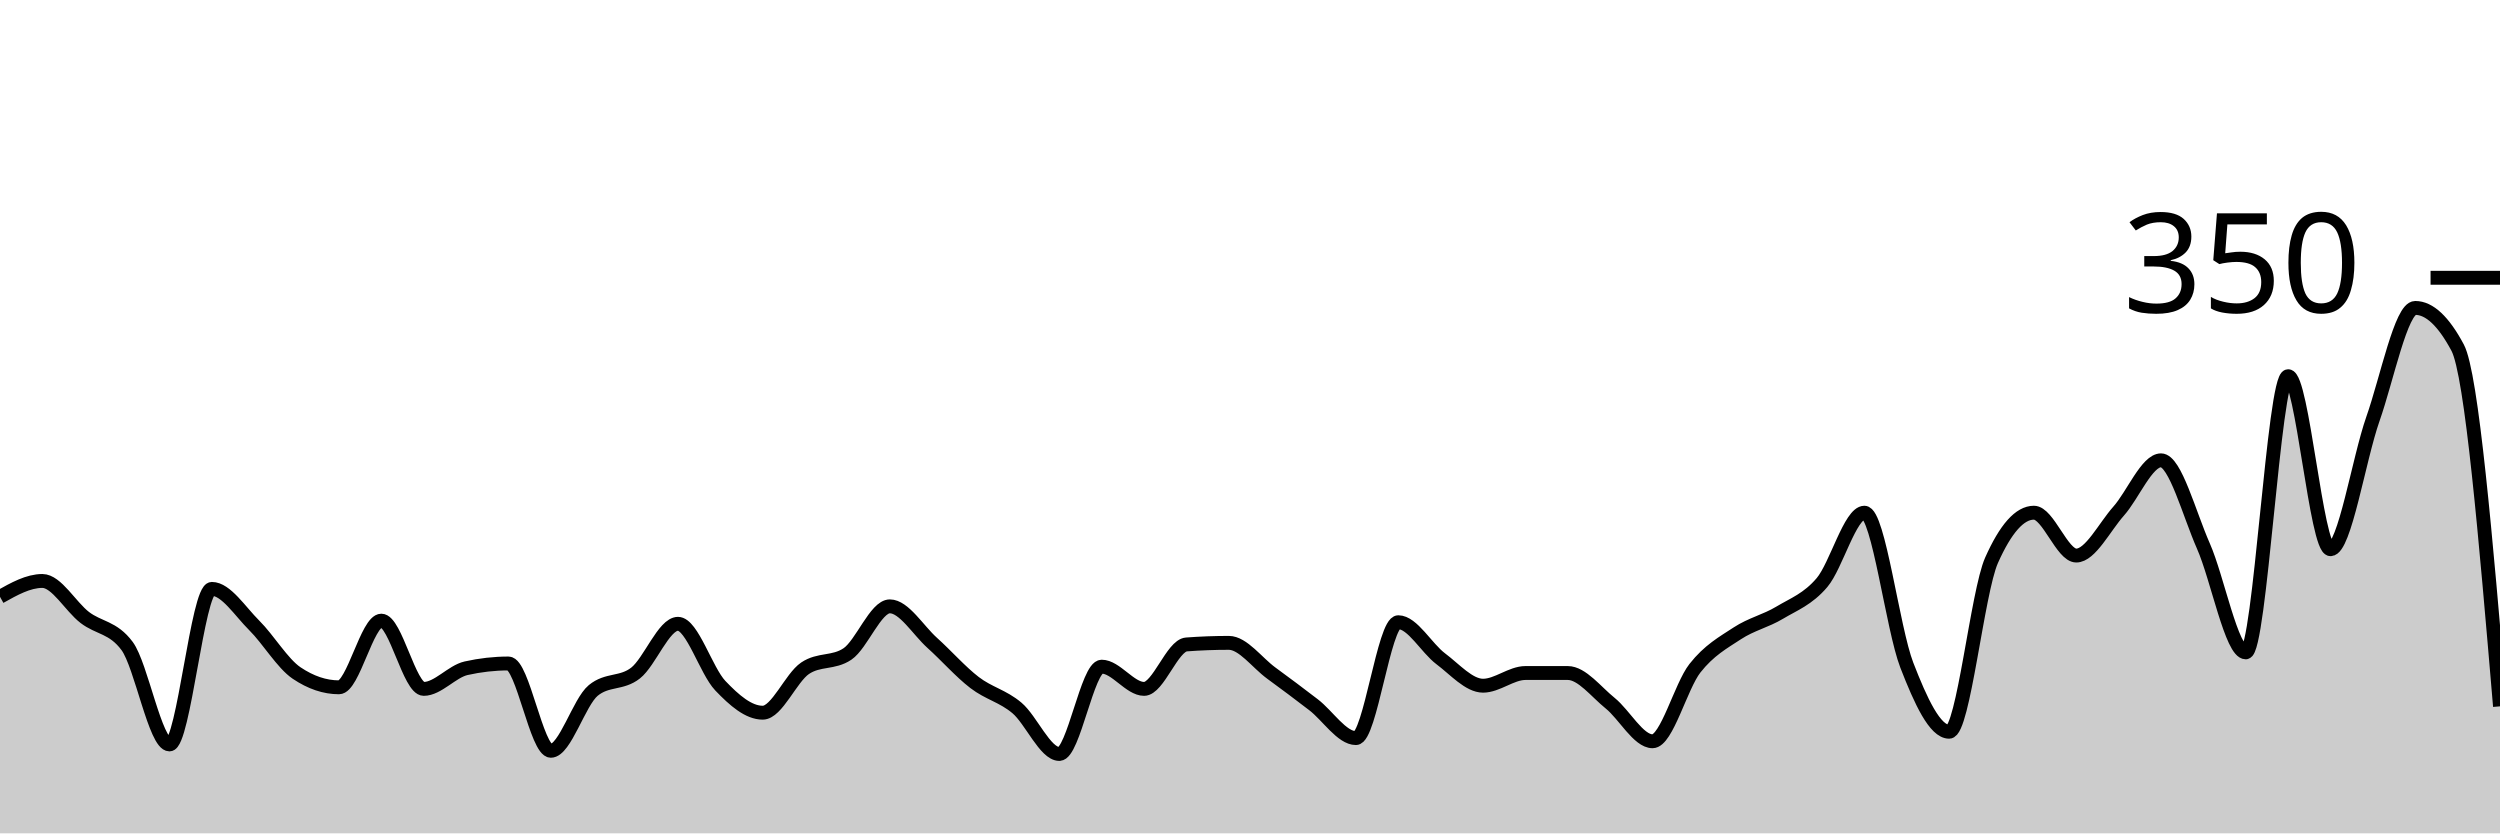
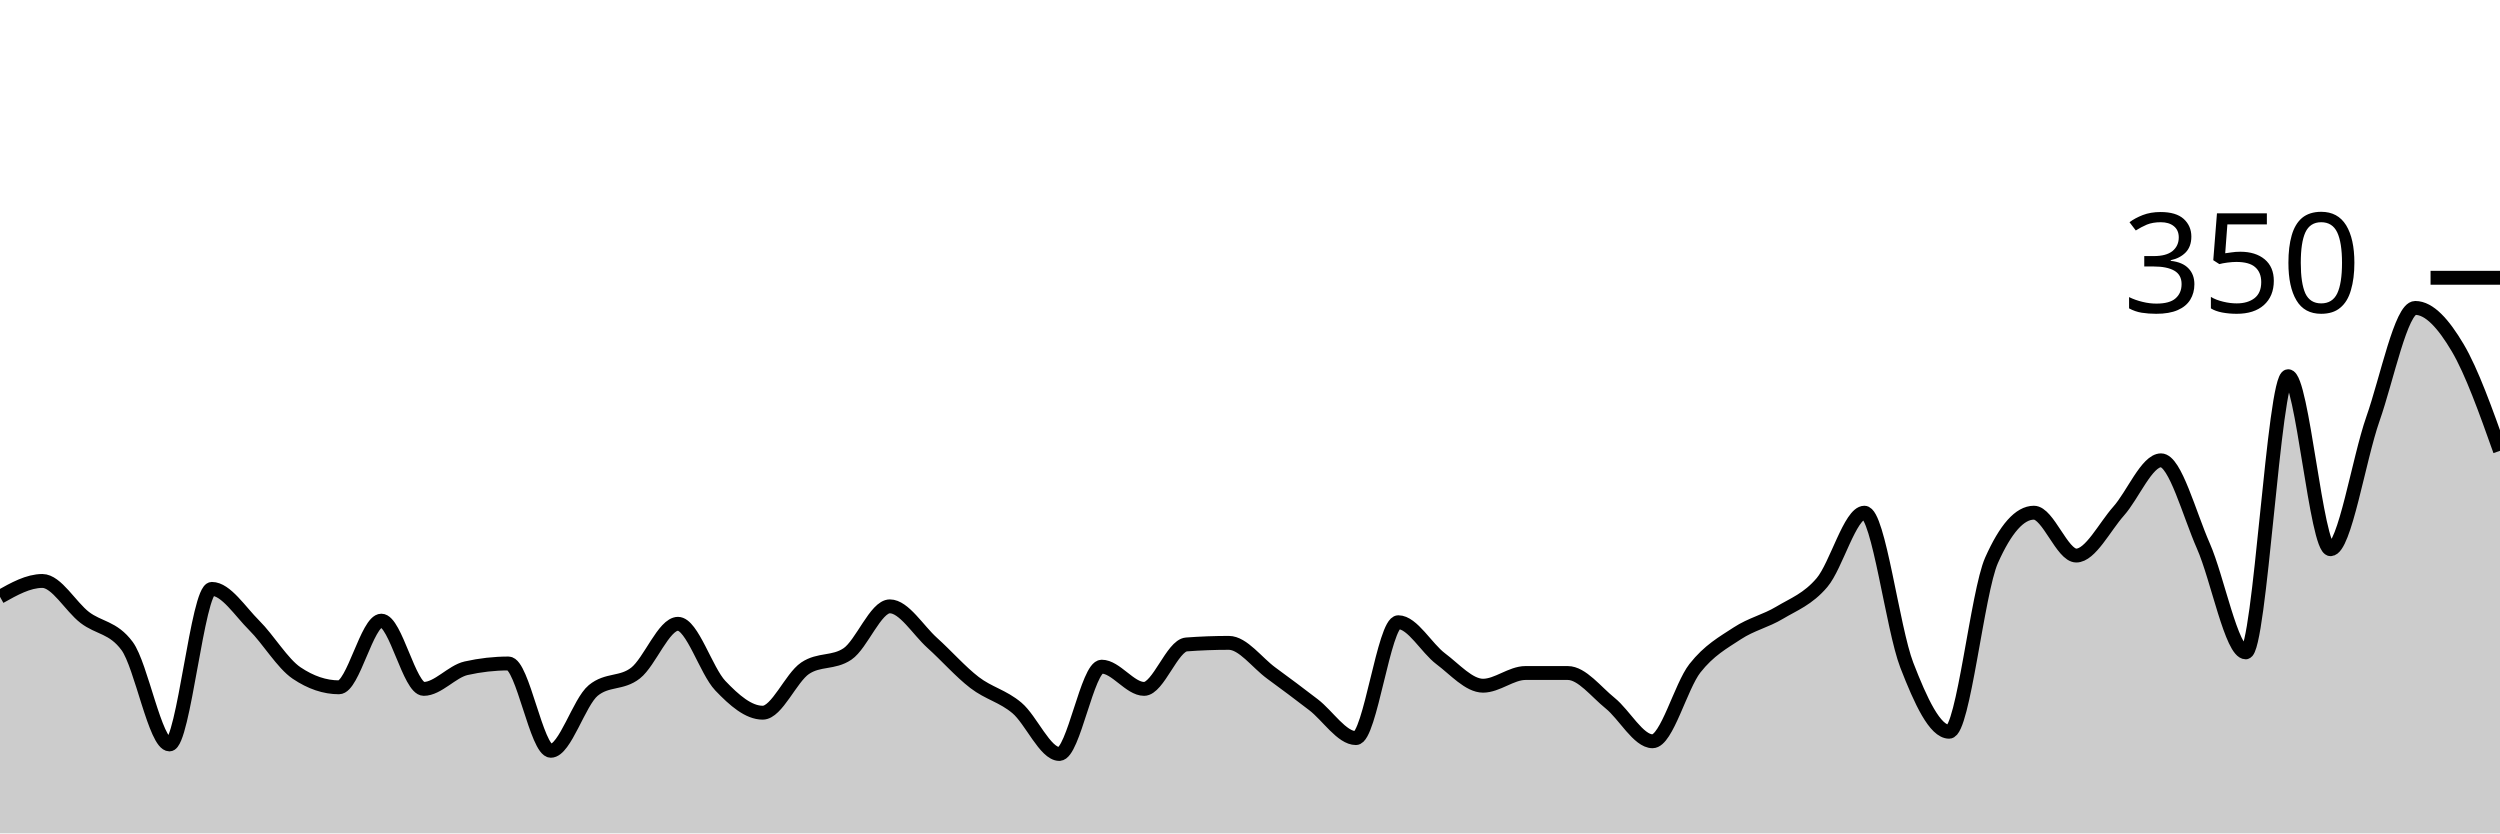
<svg xmlns="http://www.w3.org/2000/svg" viewBox="0 0 180 60">
  <g transform="translate(0,20)">
-     <path class="area" fill="rgba(0, 0, 0, 0.2)" d="M0,22.971C1.017,22.4,2.034,21.829,3.051,21.829C4.068,21.829,5.085,23.676,6.102,24.457C7.119,25.238,8.136,25.143,9.153,26.514C10.169,27.886,11.186,33.6,12.203,33.6C13.22,33.6,14.237,22.4,15.254,22.4C16.271,22.4,17.288,24.019,18.305,25.029C19.322,26.038,20.339,27.771,21.356,28.457C22.373,29.143,23.39,29.486,24.407,29.486C25.424,29.486,26.441,24.686,27.458,24.686C28.475,24.686,29.492,29.6,30.508,29.6C31.525,29.6,32.542,28.343,33.559,28.114C34.576,27.886,35.593,27.771,36.61,27.771C37.627,27.771,38.644,34.057,39.661,34.057C40.678,34.057,41.695,30.552,42.712,29.714C43.729,28.876,44.746,29.257,45.763,28.457C46.78,27.657,47.797,24.914,48.814,24.914C49.831,24.914,50.847,28.305,51.864,29.371C52.881,30.438,53.898,31.314,54.915,31.314C55.932,31.314,56.949,28.8,57.966,28.114C58.983,27.429,60,27.771,61.017,27.086C62.034,26.4,63.051,23.657,64.068,23.657C65.085,23.657,66.102,25.371,67.119,26.286C68.136,27.2,69.153,28.362,70.169,29.143C71.186,29.924,72.203,30.114,73.22,30.971C74.237,31.829,75.254,34.286,76.271,34.286C77.288,34.286,78.305,28,79.322,28C80.339,28,81.356,29.6,82.373,29.6C83.39,29.6,84.407,26.476,85.424,26.4C86.441,26.324,87.458,26.286,88.475,26.286C89.492,26.286,90.508,27.714,91.525,28.457C92.542,29.2,93.559,29.962,94.576,30.743C95.593,31.524,96.61,33.143,97.627,33.143C98.644,33.143,99.661,24.8,100.678,24.8C101.695,24.8,102.712,26.667,103.729,27.429C104.746,28.19,105.763,29.371,106.78,29.371C107.797,29.371,108.814,28.457,109.831,28.457C110.847,28.457,111.864,28.457,112.881,28.457C113.898,28.457,114.915,29.81,115.932,30.629C116.949,31.448,117.966,33.371,118.983,33.371C120,33.371,121.017,29.41,122.034,28.114C123.051,26.819,124.068,26.267,125.085,25.6C126.102,24.933,127.119,24.724,128.136,24.114C129.153,23.505,130.169,23.143,131.186,21.943C132.203,20.743,133.22,16.914,134.237,16.914C135.254,16.914,136.271,25.257,137.288,27.886C138.305,30.514,139.322,32.686,140.339,32.686C141.356,32.686,142.373,22.629,143.39,20.343C144.407,18.057,145.424,16.914,146.441,16.914C147.458,16.914,148.475,20,149.492,20C150.508,20,151.525,17.943,152.542,16.8C153.559,15.657,154.576,13.143,155.593,13.143C156.61,13.143,157.627,17.01,158.644,19.314C159.661,21.619,160.678,26.971,161.695,26.971C162.712,26.971,163.729,7.086,164.746,7.086C165.763,7.086,166.78,19.543,167.797,19.543C168.814,19.543,169.831,13.067,170.847,10.171C171.864,7.276,172.881,2.171,173.898,2.171C174.915,2.171,175.932,3.124,176.949,5.029C177.966,6.933,178.983,18.895,180,30.857L180,40C178.983,40,177.966,40,176.949,40C175.932,40,174.915,40,173.898,40C172.881,40,171.864,40,170.847,40C169.831,40,168.814,40,167.797,40C166.78,40,165.763,40,164.746,40C163.729,40,162.712,40,161.695,40C160.678,40,159.661,40,158.644,40C157.627,40,156.61,40,155.593,40C154.576,40,153.559,40,152.542,40C151.525,40,150.508,40,149.492,40C148.475,40,147.458,40,146.441,40C145.424,40,144.407,40,143.39,40C142.373,40,141.356,40,140.339,40C139.322,40,138.305,40,137.288,40C136.271,40,135.254,40,134.237,40C133.22,40,132.203,40,131.186,40C130.169,40,129.153,40,128.136,40C127.119,40,126.102,40,125.085,40C124.068,40,123.051,40,122.034,40C121.017,40,120,40,118.983,40C117.966,40,116.949,40,115.932,40C114.915,40,113.898,40,112.881,40C111.864,40,110.847,40,109.831,40C108.814,40,107.797,40,106.78,40C105.763,40,104.746,40,103.729,40C102.712,40,101.695,40,100.678,40C99.661,40,98.644,40,97.627,40C96.61,40,95.593,40,94.576,40C93.559,40,92.542,40,91.525,40C90.508,40,89.492,40,88.475,40C87.458,40,86.441,40,85.424,40C84.407,40,83.39,40,82.373,40C81.356,40,80.339,40,79.322,40C78.305,40,77.288,40,76.271,40C75.254,40,74.237,40,73.22,40C72.203,40,71.186,40,70.169,40C69.153,40,68.136,40,67.119,40C66.102,40,65.085,40,64.068,40C63.051,40,62.034,40,61.017,40C60,40,58.983,40,57.966,40C56.949,40,55.932,40,54.915,40C53.898,40,52.881,40,51.864,40C50.847,40,49.831,40,48.814,40C47.797,40,46.78,40,45.763,40C44.746,40,43.729,40,42.712,40C41.695,40,40.678,40,39.661,40C38.644,40,37.627,40,36.61,40C35.593,40,34.576,40,33.559,40C32.542,40,31.525,40,30.508,40C29.492,40,28.475,40,27.458,40C26.441,40,25.424,40,24.407,40C23.39,40,22.373,40,21.356,40C20.339,40,19.322,40,18.305,40C17.288,40,16.271,40,15.254,40C14.237,40,13.22,40,12.203,40C11.186,40,10.169,40,9.153,40C8.136,40,7.119,40,6.102,40C5.085,40,4.068,40,3.051,40C2.034,40,1.017,40,0,40Z" />
-     <path class="line" stroke="black" fill="none" d="M0,22.971C1.017,22.4,2.034,21.829,3.051,21.829C4.068,21.829,5.085,23.676,6.102,24.457C7.119,25.238,8.136,25.143,9.153,26.514C10.169,27.886,11.186,33.6,12.203,33.6C13.22,33.6,14.237,22.4,15.254,22.4C16.271,22.4,17.288,24.019,18.305,25.029C19.322,26.038,20.339,27.771,21.356,28.457C22.373,29.143,23.39,29.486,24.407,29.486C25.424,29.486,26.441,24.686,27.458,24.686C28.475,24.686,29.492,29.6,30.508,29.6C31.525,29.6,32.542,28.343,33.559,28.114C34.576,27.886,35.593,27.771,36.61,27.771C37.627,27.771,38.644,34.057,39.661,34.057C40.678,34.057,41.695,30.552,42.712,29.714C43.729,28.876,44.746,29.257,45.763,28.457C46.78,27.657,47.797,24.914,48.814,24.914C49.831,24.914,50.847,28.305,51.864,29.371C52.881,30.438,53.898,31.314,54.915,31.314C55.932,31.314,56.949,28.8,57.966,28.114C58.983,27.429,60,27.771,61.017,27.086C62.034,26.4,63.051,23.657,64.068,23.657C65.085,23.657,66.102,25.371,67.119,26.286C68.136,27.2,69.153,28.362,70.169,29.143C71.186,29.924,72.203,30.114,73.22,30.971C74.237,31.829,75.254,34.286,76.271,34.286C77.288,34.286,78.305,28,79.322,28C80.339,28,81.356,29.6,82.373,29.6C83.39,29.6,84.407,26.476,85.424,26.4C86.441,26.324,87.458,26.286,88.475,26.286C89.492,26.286,90.508,27.714,91.525,28.457C92.542,29.2,93.559,29.962,94.576,30.743C95.593,31.524,96.61,33.143,97.627,33.143C98.644,33.143,99.661,24.8,100.678,24.8C101.695,24.8,102.712,26.667,103.729,27.429C104.746,28.19,105.763,29.371,106.78,29.371C107.797,29.371,108.814,28.457,109.831,28.457C110.847,28.457,111.864,28.457,112.881,28.457C113.898,28.457,114.915,29.81,115.932,30.629C116.949,31.448,117.966,33.371,118.983,33.371C120,33.371,121.017,29.41,122.034,28.114C123.051,26.819,124.068,26.267,125.085,25.6C126.102,24.933,127.119,24.724,128.136,24.114C129.153,23.505,130.169,23.143,131.186,21.943C132.203,20.743,133.22,16.914,134.237,16.914C135.254,16.914,136.271,25.257,137.288,27.886C138.305,30.514,139.322,32.686,140.339,32.686C141.356,32.686,142.373,22.629,143.39,20.343C144.407,18.057,145.424,16.914,146.441,16.914C147.458,16.914,148.475,20,149.492,20C150.508,20,151.525,17.943,152.542,16.8C153.559,15.657,154.576,13.143,155.593,13.143C156.61,13.143,157.627,17.01,158.644,19.314C159.661,21.619,160.678,26.971,161.695,26.971C162.712,26.971,163.729,7.086,164.746,7.086C165.763,7.086,166.78,19.543,167.797,19.543C168.814,19.543,169.831,13.067,170.847,10.171C171.864,7.276,172.881,2.171,173.898,2.171C174.915,2.171,175.932,3.124,176.949,5.029C177.966,6.933,178.983,18.895,180,30.857" />
+     <path class="area" fill="rgba(0, 0, 0, 0.2)" d="M0,22.971C1.017,22.4,2.034,21.829,3.051,21.829C4.068,21.829,5.085,23.676,6.102,24.457C7.119,25.238,8.136,25.143,9.153,26.514C10.169,27.886,11.186,33.6,12.203,33.6C13.22,33.6,14.237,22.4,15.254,22.4C16.271,22.4,17.288,24.019,18.305,25.029C19.322,26.038,20.339,27.771,21.356,28.457C22.373,29.143,23.39,29.486,24.407,29.486C25.424,29.486,26.441,24.686,27.458,24.686C28.475,24.686,29.492,29.6,30.508,29.6C31.525,29.6,32.542,28.343,33.559,28.114C34.576,27.886,35.593,27.771,36.61,27.771C37.627,27.771,38.644,34.057,39.661,34.057C40.678,34.057,41.695,30.552,42.712,29.714C43.729,28.876,44.746,29.257,45.763,28.457C46.78,27.657,47.797,24.914,48.814,24.914C49.831,24.914,50.847,28.305,51.864,29.371C52.881,30.438,53.898,31.314,54.915,31.314C55.932,31.314,56.949,28.8,57.966,28.114C58.983,27.429,60,27.771,61.017,27.086C62.034,26.4,63.051,23.657,64.068,23.657C65.085,23.657,66.102,25.371,67.119,26.286C68.136,27.2,69.153,28.362,70.169,29.143C71.186,29.924,72.203,30.114,73.22,30.971C74.237,31.829,75.254,34.286,76.271,34.286C77.288,34.286,78.305,28,79.322,28C80.339,28,81.356,29.6,82.373,29.6C83.39,29.6,84.407,26.476,85.424,26.4C86.441,26.324,87.458,26.286,88.475,26.286C89.492,26.286,90.508,27.714,91.525,28.457C92.542,29.2,93.559,29.962,94.576,30.743C95.593,31.524,96.61,33.143,97.627,33.143C98.644,33.143,99.661,24.8,100.678,24.8C101.695,24.8,102.712,26.667,103.729,27.429C104.746,28.19,105.763,29.371,106.78,29.371C107.797,29.371,108.814,28.457,109.831,28.457C110.847,28.457,111.864,28.457,112.881,28.457C113.898,28.457,114.915,29.81,115.932,30.629C116.949,31.448,117.966,33.371,118.983,33.371C120,33.371,121.017,29.41,122.034,28.114C123.051,26.819,124.068,26.267,125.085,25.6C126.102,24.933,127.119,24.724,128.136,24.114C129.153,23.505,130.169,23.143,131.186,21.943C132.203,20.743,133.22,16.914,134.237,16.914C135.254,16.914,136.271,25.257,137.288,27.886C138.305,30.514,139.322,32.686,140.339,32.686C141.356,32.686,142.373,22.629,143.39,20.343C144.407,18.057,145.424,16.914,146.441,16.914C147.458,16.914,148.475,20,149.492,20C150.508,20,151.525,17.943,152.542,16.8C153.559,15.657,154.576,13.143,155.593,13.143C156.61,13.143,157.627,17.01,158.644,19.314C159.661,21.619,160.678,26.971,161.695,26.971C162.712,26.971,163.729,7.086,164.746,7.086C165.763,7.086,166.78,19.543,167.797,19.543C168.814,19.543,169.831,13.067,170.847,10.171C171.864,7.276,172.881,2.171,173.898,2.171C174.915,2.171,175.932,3.314,176.949,5.029C177.966,6.743,178.983,9.6,180,12.457L180,40C178.983,40,177.966,40,176.949,40C175.932,40,174.915,40,173.898,40C172.881,40,171.864,40,170.847,40C169.831,40,168.814,40,167.797,40C166.78,40,165.763,40,164.746,40C163.729,40,162.712,40,161.695,40C160.678,40,159.661,40,158.644,40C157.627,40,156.61,40,155.593,40C154.576,40,153.559,40,152.542,40C151.525,40,150.508,40,149.492,40C148.475,40,147.458,40,146.441,40C145.424,40,144.407,40,143.39,40C142.373,40,141.356,40,140.339,40C139.322,40,138.305,40,137.288,40C136.271,40,135.254,40,134.237,40C133.22,40,132.203,40,131.186,40C130.169,40,129.153,40,128.136,40C127.119,40,126.102,40,125.085,40C124.068,40,123.051,40,122.034,40C121.017,40,120,40,118.983,40C117.966,40,116.949,40,115.932,40C114.915,40,113.898,40,112.881,40C111.864,40,110.847,40,109.831,40C108.814,40,107.797,40,106.78,40C105.763,40,104.746,40,103.729,40C102.712,40,101.695,40,100.678,40C99.661,40,98.644,40,97.627,40C96.61,40,95.593,40,94.576,40C93.559,40,92.542,40,91.525,40C90.508,40,89.492,40,88.475,40C87.458,40,86.441,40,85.424,40C84.407,40,83.39,40,82.373,40C81.356,40,80.339,40,79.322,40C78.305,40,77.288,40,76.271,40C75.254,40,74.237,40,73.22,40C72.203,40,71.186,40,70.169,40C69.153,40,68.136,40,67.119,40C66.102,40,65.085,40,64.068,40C63.051,40,62.034,40,61.017,40C60,40,58.983,40,57.966,40C56.949,40,55.932,40,54.915,40C53.898,40,52.881,40,51.864,40C50.847,40,49.831,40,48.814,40C47.797,40,46.78,40,45.763,40C44.746,40,43.729,40,42.712,40C41.695,40,40.678,40,39.661,40C38.644,40,37.627,40,36.61,40C35.593,40,34.576,40,33.559,40C32.542,40,31.525,40,30.508,40C29.492,40,28.475,40,27.458,40C26.441,40,25.424,40,24.407,40C23.39,40,22.373,40,21.356,40C20.339,40,19.322,40,18.305,40C17.288,40,16.271,40,15.254,40C14.237,40,13.22,40,12.203,40C11.186,40,10.169,40,9.153,40C8.136,40,7.119,40,6.102,40C5.085,40,4.068,40,3.051,40C2.034,40,1.017,40,0,40Z" />
+     <path class="line" stroke="black" fill="none" d="M0,22.971C1.017,22.4,2.034,21.829,3.051,21.829C4.068,21.829,5.085,23.676,6.102,24.457C7.119,25.238,8.136,25.143,9.153,26.514C10.169,27.886,11.186,33.6,12.203,33.6C13.22,33.6,14.237,22.4,15.254,22.4C16.271,22.4,17.288,24.019,18.305,25.029C19.322,26.038,20.339,27.771,21.356,28.457C22.373,29.143,23.39,29.486,24.407,29.486C25.424,29.486,26.441,24.686,27.458,24.686C28.475,24.686,29.492,29.6,30.508,29.6C31.525,29.6,32.542,28.343,33.559,28.114C34.576,27.886,35.593,27.771,36.61,27.771C37.627,27.771,38.644,34.057,39.661,34.057C40.678,34.057,41.695,30.552,42.712,29.714C43.729,28.876,44.746,29.257,45.763,28.457C46.78,27.657,47.797,24.914,48.814,24.914C49.831,24.914,50.847,28.305,51.864,29.371C52.881,30.438,53.898,31.314,54.915,31.314C55.932,31.314,56.949,28.8,57.966,28.114C58.983,27.429,60,27.771,61.017,27.086C62.034,26.4,63.051,23.657,64.068,23.657C65.085,23.657,66.102,25.371,67.119,26.286C68.136,27.2,69.153,28.362,70.169,29.143C71.186,29.924,72.203,30.114,73.22,30.971C74.237,31.829,75.254,34.286,76.271,34.286C77.288,34.286,78.305,28,79.322,28C80.339,28,81.356,29.6,82.373,29.6C83.39,29.6,84.407,26.476,85.424,26.4C86.441,26.324,87.458,26.286,88.475,26.286C89.492,26.286,90.508,27.714,91.525,28.457C92.542,29.2,93.559,29.962,94.576,30.743C95.593,31.524,96.61,33.143,97.627,33.143C98.644,33.143,99.661,24.8,100.678,24.8C101.695,24.8,102.712,26.667,103.729,27.429C104.746,28.19,105.763,29.371,106.78,29.371C107.797,29.371,108.814,28.457,109.831,28.457C110.847,28.457,111.864,28.457,112.881,28.457C113.898,28.457,114.915,29.81,115.932,30.629C116.949,31.448,117.966,33.371,118.983,33.371C120,33.371,121.017,29.41,122.034,28.114C123.051,26.819,124.068,26.267,125.085,25.6C126.102,24.933,127.119,24.724,128.136,24.114C129.153,23.505,130.169,23.143,131.186,21.943C132.203,20.743,133.22,16.914,134.237,16.914C135.254,16.914,136.271,25.257,137.288,27.886C138.305,30.514,139.322,32.686,140.339,32.686C141.356,32.686,142.373,22.629,143.39,20.343C144.407,18.057,145.424,16.914,146.441,16.914C147.458,16.914,148.475,20,149.492,20C150.508,20,151.525,17.943,152.542,16.8C153.559,15.657,154.576,13.143,155.593,13.143C156.61,13.143,157.627,17.01,158.644,19.314C159.661,21.619,160.678,26.971,161.695,26.971C162.712,26.971,163.729,7.086,164.746,7.086C165.763,7.086,166.78,19.543,167.797,19.543C168.814,19.543,169.831,13.067,170.847,10.171C171.864,7.276,172.881,2.171,173.898,2.171C174.915,2.171,175.932,3.314,176.949,5.029C177.966,6.743,178.983,9.6,180,12.457" />
    <path class="axis-ceiling" stroke-width="1" stroke="black" fill="none" d="M175,0L180,0" />
    <text class="axis-ceiling-label" font-family="sans-serif" text-anchor="end" font-size="10px" x="170" y="2.5">350</text>
  </g>
</svg>
